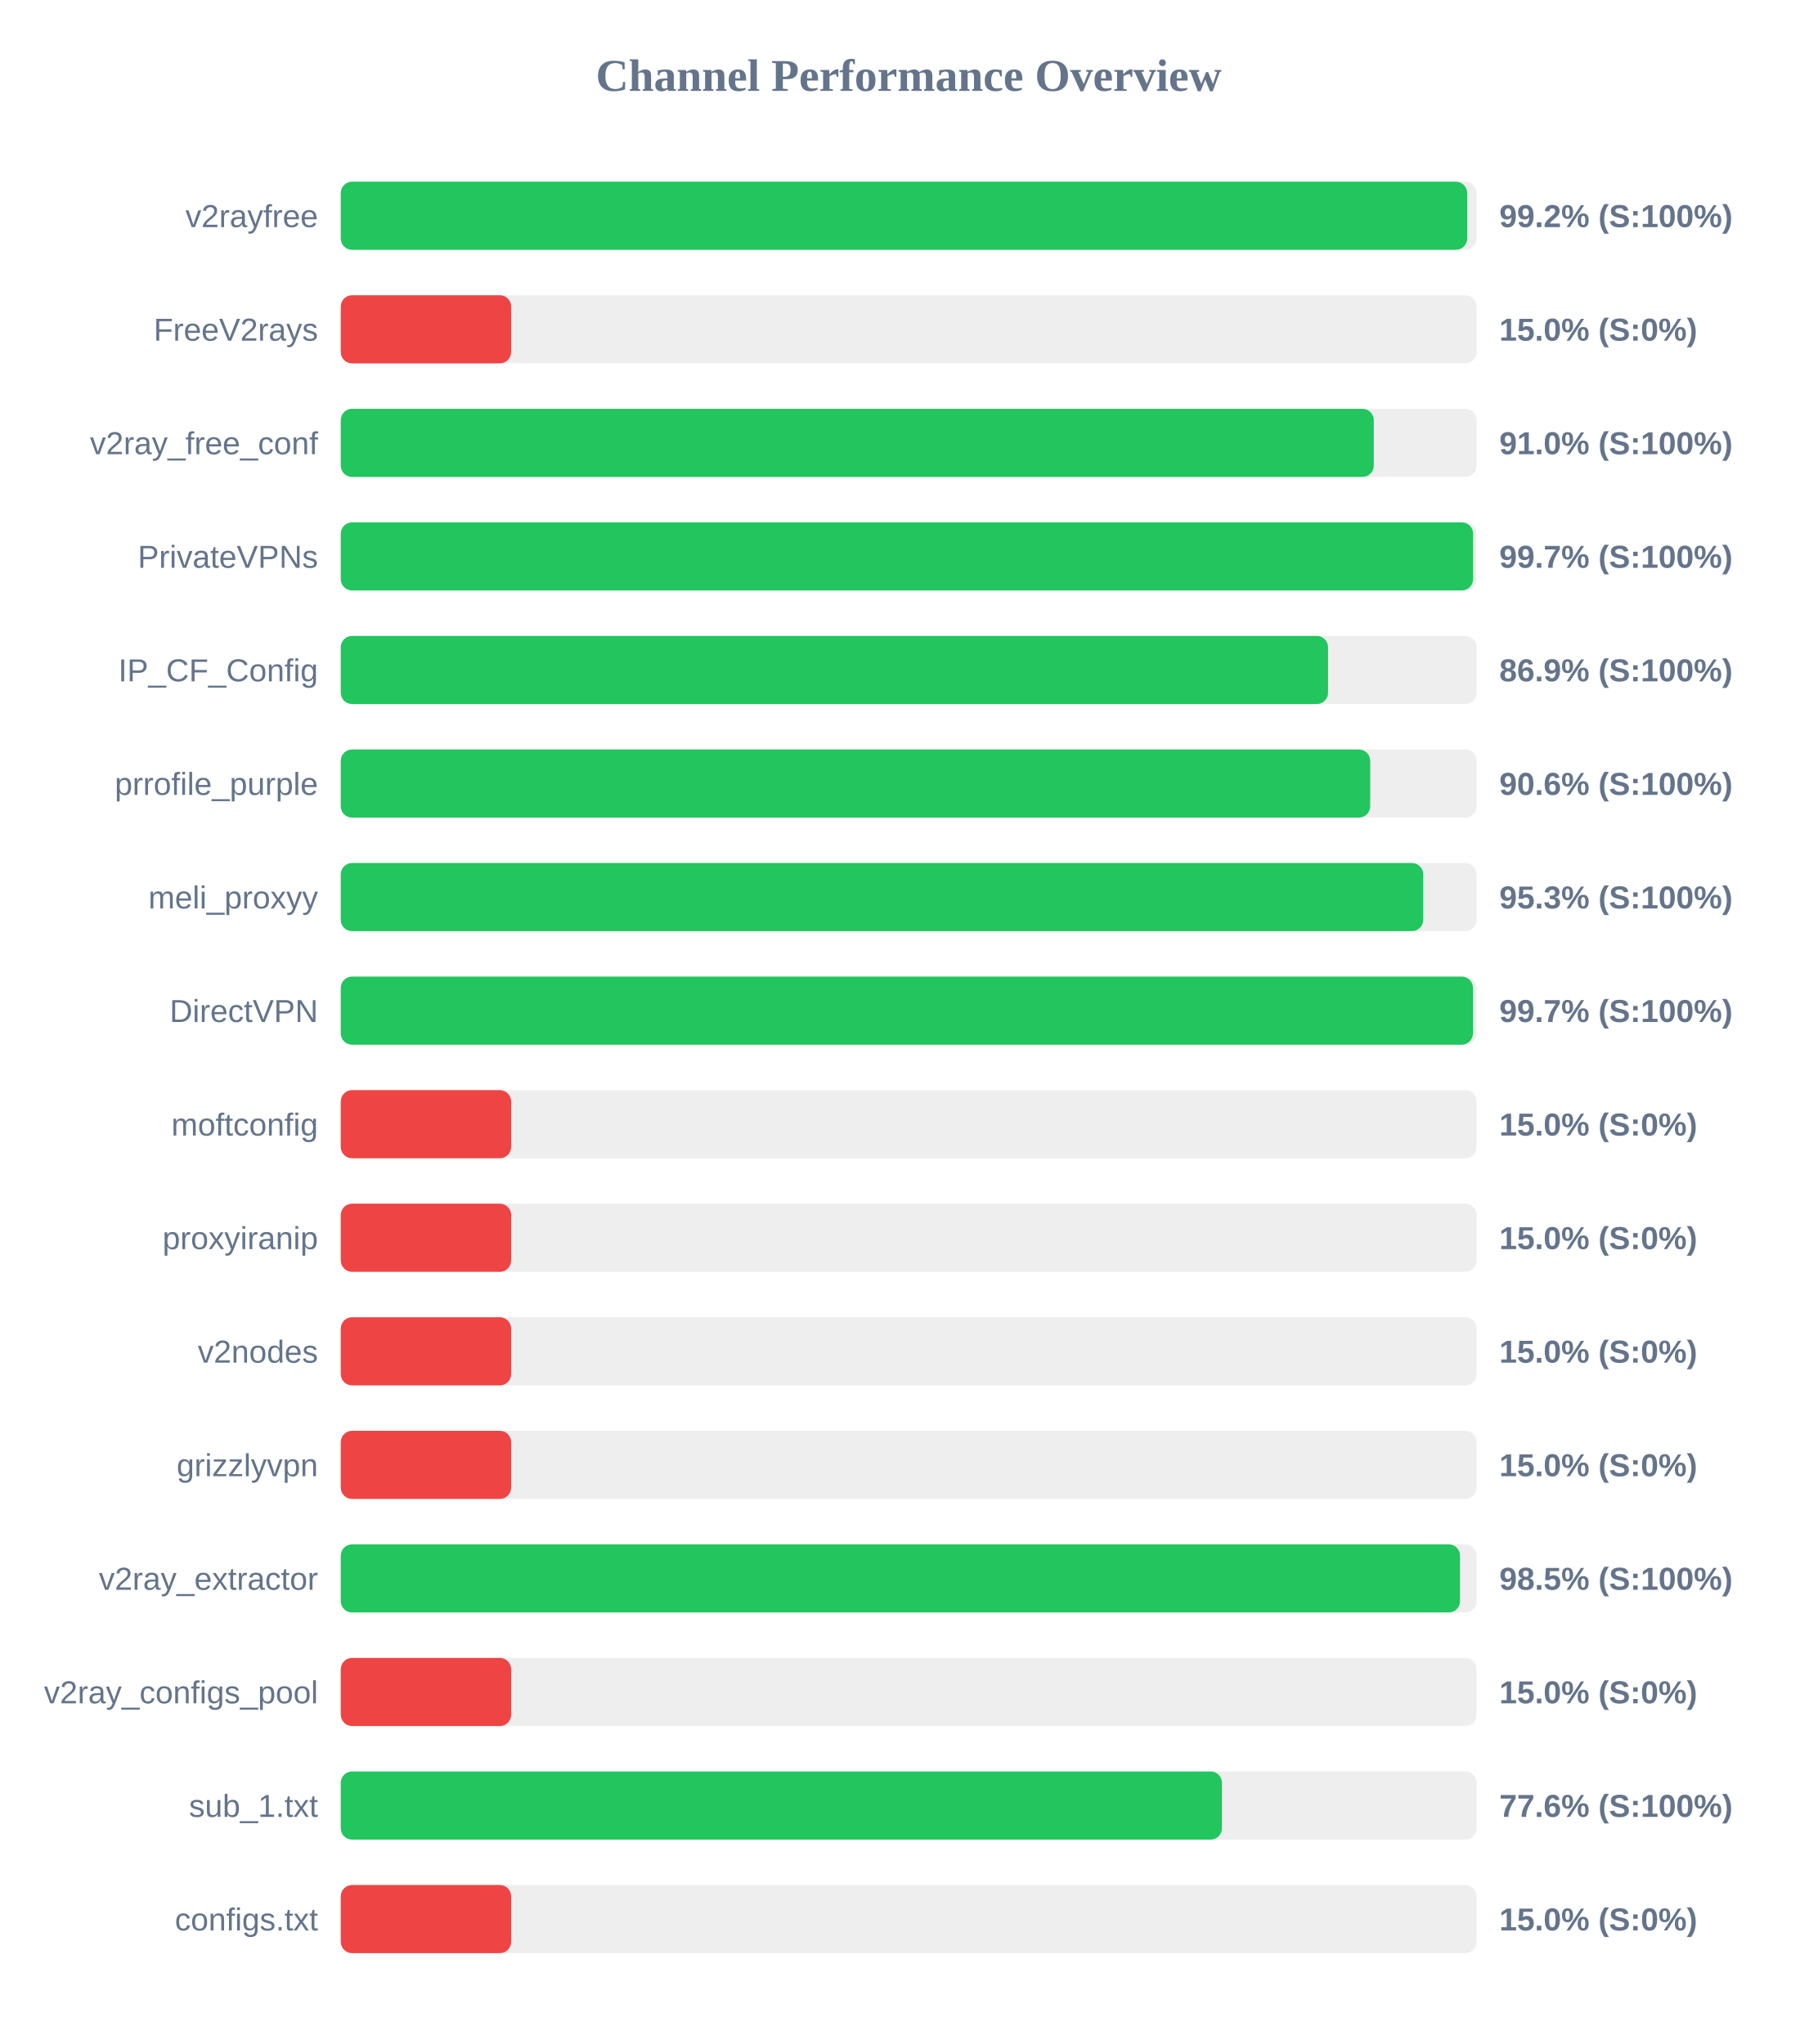
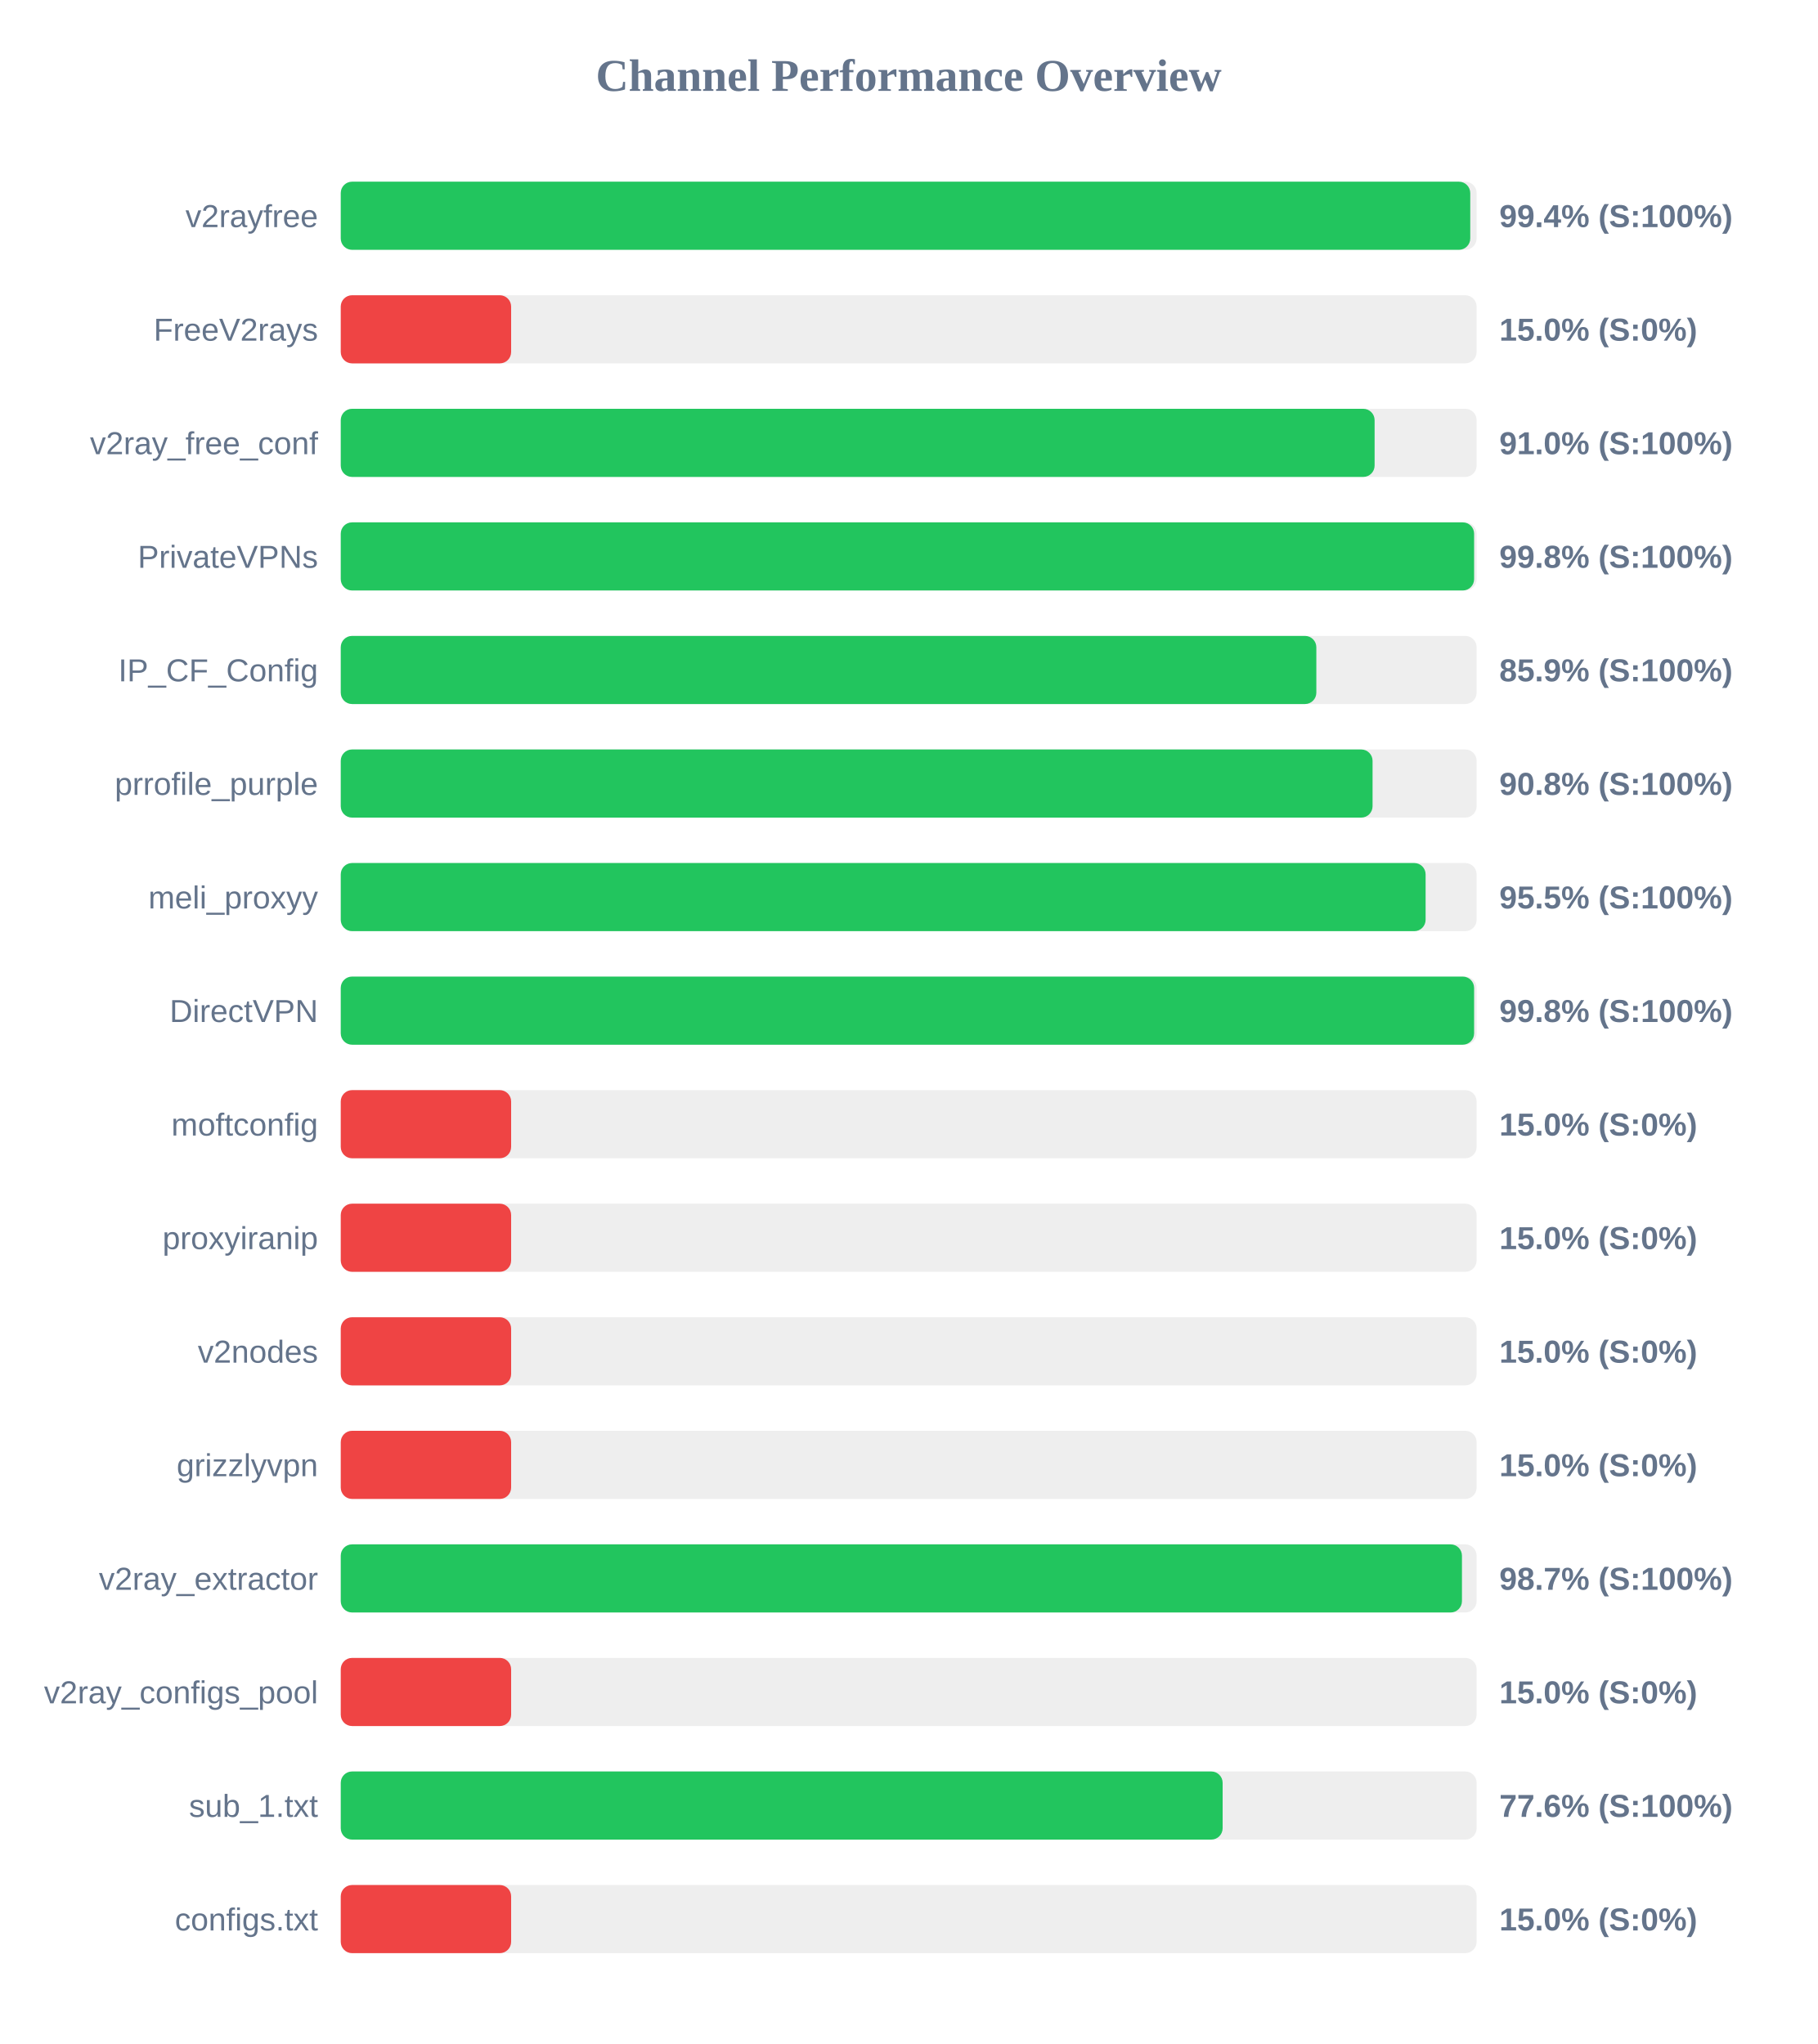
<svg xmlns="http://www.w3.org/2000/svg" width="800" height="900" version="1.1">
  <style>
        .row { font: 14px Arial; fill: #64748b; }
        .score { font: bold 14px Arial; fill: #64748b; }
    </style>
  <text x="400" y="40" text-anchor="middle" font-size="20px" font-weight="bold" fill="#64748b">Channel Performance Overview</text>
  <rect x="150" y="80" width="500" height="30" fill="#eee" rx="5" />
-   <rect x="150" y="80" width="495.85" height="30" fill="#22c55e" rx="5" />
+   <rect x="150" y="80" width="497.2" height="30" fill="#22c55e" rx="5" />
  <text x="140" y="100" text-anchor="end" class="row">v2rayfree</text>
-   <text x="660" y="100" text-anchor="start" class="score">99.2% (S:100%)</text>
+   <text x="660" y="100" text-anchor="start" class="score">99.4% (S:100%)</text>
  <rect x="150" y="130" width="500" height="30" fill="#eee" rx="5" />
  <rect x="150" y="130" width="75.0" height="30" fill="#ef4444" rx="5" />
  <text x="140" y="150" text-anchor="end" class="row">FreeV2rays</text>
  <text x="660" y="150" text-anchor="start" class="score">15.0% (S:0%)</text>
  <rect x="150" y="180" width="500" height="30" fill="#eee" rx="5" />
-   <rect x="150" y="180" width="454.75" height="30" fill="#22c55e" rx="5" />
+   <rect x="150" y="180" width="455.1" height="30" fill="#22c55e" rx="5" />
  <text x="140" y="200" text-anchor="end" class="row">v2ray_free_conf</text>
  <text x="660" y="200" text-anchor="start" class="score">91.0% (S:100%)</text>
  <rect x="150" y="230" width="500" height="30" fill="#eee" rx="5" />
-   <rect x="150" y="230" width="498.45" height="30" fill="#22c55e" rx="5" />
+   <rect x="150" y="230" width="498.9" height="30" fill="#22c55e" rx="5" />
  <text x="140" y="250" text-anchor="end" class="row">PrivateVPNs</text>
-   <text x="660" y="250" text-anchor="start" class="score">99.7% (S:100%)</text>
+   <text x="660" y="250" text-anchor="start" class="score">99.8% (S:100%)</text>
  <rect x="150" y="280" width="500" height="30" fill="#eee" rx="5" />
-   <rect x="150" y="280" width="434.6" height="30" fill="#22c55e" rx="5" />
+   <rect x="150" y="280" width="429.45" height="30" fill="#22c55e" rx="5" />
  <text x="140" y="300" text-anchor="end" class="row">IP_CF_Config</text>
-   <text x="660" y="300" text-anchor="start" class="score">86.9% (S:100%)</text>
+   <text x="660" y="300" text-anchor="start" class="score">85.9% (S:100%)</text>
  <rect x="150" y="330" width="500" height="30" fill="#eee" rx="5" />
-   <rect x="150" y="330" width="453.15" height="30" fill="#22c55e" rx="5" />
+   <rect x="150" y="330" width="454.2" height="30" fill="#22c55e" rx="5" />
  <text x="140" y="350" text-anchor="end" class="row">prrofile_purple</text>
-   <text x="660" y="350" text-anchor="start" class="score">90.6% (S:100%)</text>
+   <text x="660" y="350" text-anchor="start" class="score">90.8% (S:100%)</text>
  <rect x="150" y="380" width="500" height="30" fill="#eee" rx="5" />
-   <rect x="150" y="380" width="476.5" height="30" fill="#22c55e" rx="5" />
+   <rect x="150" y="380" width="477.55" height="30" fill="#22c55e" rx="5" />
  <text x="140" y="400" text-anchor="end" class="row">meli_proxyy</text>
-   <text x="660" y="400" text-anchor="start" class="score">95.3% (S:100%)</text>
+   <text x="660" y="400" text-anchor="start" class="score">95.5% (S:100%)</text>
  <rect x="150" y="430" width="500" height="30" fill="#eee" rx="5" />
-   <rect x="150" y="430" width="498.4" height="30" fill="#22c55e" rx="5" />
+   <rect x="150" y="430" width="498.9" height="30" fill="#22c55e" rx="5" />
  <text x="140" y="450" text-anchor="end" class="row">DirectVPN</text>
-   <text x="660" y="450" text-anchor="start" class="score">99.7% (S:100%)</text>
+   <text x="660" y="450" text-anchor="start" class="score">99.8% (S:100%)</text>
  <rect x="150" y="480" width="500" height="30" fill="#eee" rx="5" />
  <rect x="150" y="480" width="75.0" height="30" fill="#ef4444" rx="5" />
  <text x="140" y="500" text-anchor="end" class="row">moftconfig</text>
  <text x="660" y="500" text-anchor="start" class="score">15.0% (S:0%)</text>
  <rect x="150" y="530" width="500" height="30" fill="#eee" rx="5" />
  <rect x="150" y="530" width="75.0" height="30" fill="#ef4444" rx="5" />
  <text x="140" y="550" text-anchor="end" class="row">proxyiranip</text>
  <text x="660" y="550" text-anchor="start" class="score">15.0% (S:0%)</text>
  <rect x="150" y="580" width="500" height="30" fill="#eee" rx="5" />
  <rect x="150" y="580" width="75.0" height="30" fill="#ef4444" rx="5" />
  <text x="140" y="600" text-anchor="end" class="row">v2nodes</text>
  <text x="660" y="600" text-anchor="start" class="score">15.0% (S:0%)</text>
  <rect x="150" y="630" width="500" height="30" fill="#eee" rx="5" />
  <rect x="150" y="630" width="75.0" height="30" fill="#ef4444" rx="5" />
  <text x="140" y="650" text-anchor="end" class="row">grizzlyvpn</text>
  <text x="660" y="650" text-anchor="start" class="score">15.0% (S:0%)</text>
  <rect x="150" y="680" width="500" height="30" fill="#eee" rx="5" />
-   <rect x="150" y="680" width="492.7" height="30" fill="#22c55e" rx="5" />
+   <rect x="150" y="680" width="493.55" height="30" fill="#22c55e" rx="5" />
  <text x="140" y="700" text-anchor="end" class="row">v2ray_extractor</text>
-   <text x="660" y="700" text-anchor="start" class="score">98.5% (S:100%)</text>
+   <text x="660" y="700" text-anchor="start" class="score">98.7% (S:100%)</text>
  <rect x="150" y="730" width="500" height="30" fill="#eee" rx="5" />
  <rect x="150" y="730" width="75.0" height="30" fill="#ef4444" rx="5" />
  <text x="140" y="750" text-anchor="end" class="row">v2ray_configs_pool</text>
  <text x="660" y="750" text-anchor="start" class="score">15.0% (S:0%)</text>
  <rect x="150" y="780" width="500" height="30" fill="#eee" rx="5" />
-   <rect x="150" y="780" width="387.9" height="30" fill="#22c55e" rx="5" />
+   <rect x="150" y="780" width="388.2" height="30" fill="#22c55e" rx="5" />
  <text x="140" y="800" text-anchor="end" class="row">sub_1.txt</text>
  <text x="660" y="800" text-anchor="start" class="score">77.6% (S:100%)</text>
  <rect x="150" y="830" width="500" height="30" fill="#eee" rx="5" />
  <rect x="150" y="830" width="75.0" height="30" fill="#ef4444" rx="5" />
  <text x="140" y="850" text-anchor="end" class="row">configs.txt</text>
  <text x="660" y="850" text-anchor="start" class="score">15.0% (S:0%)</text>
</svg>
